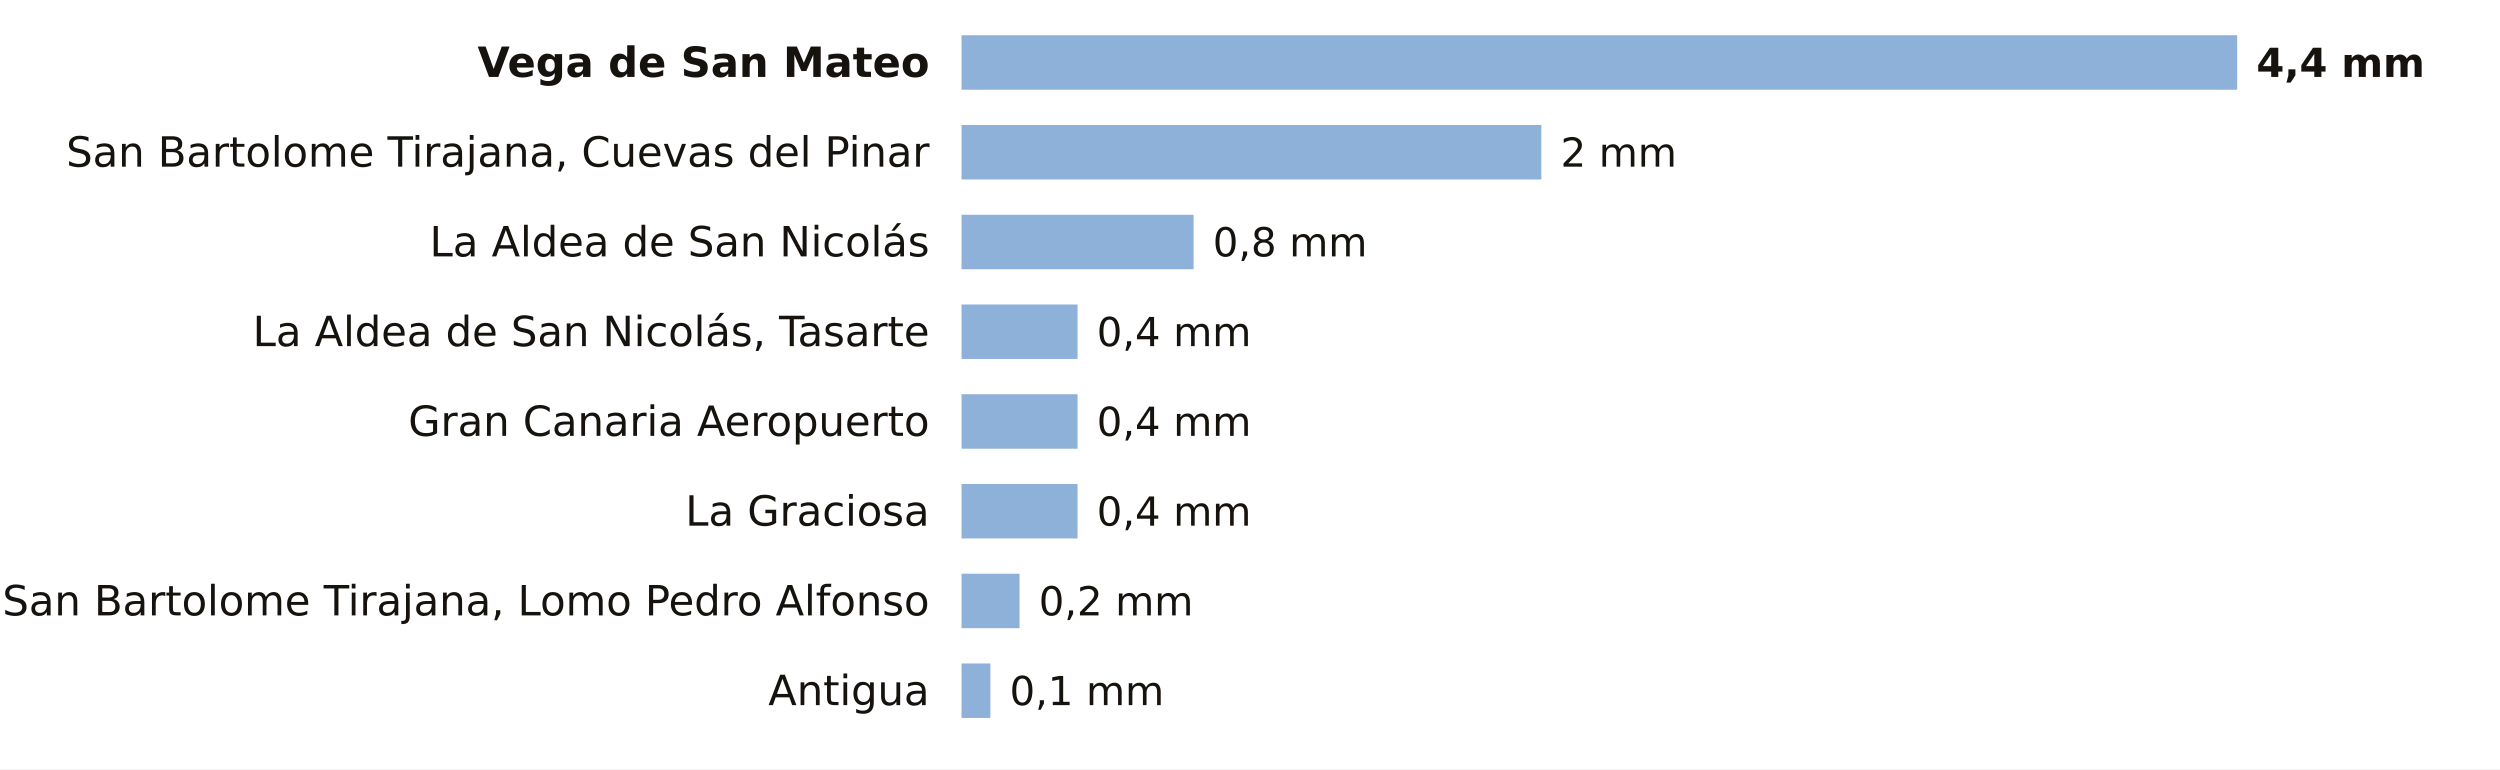
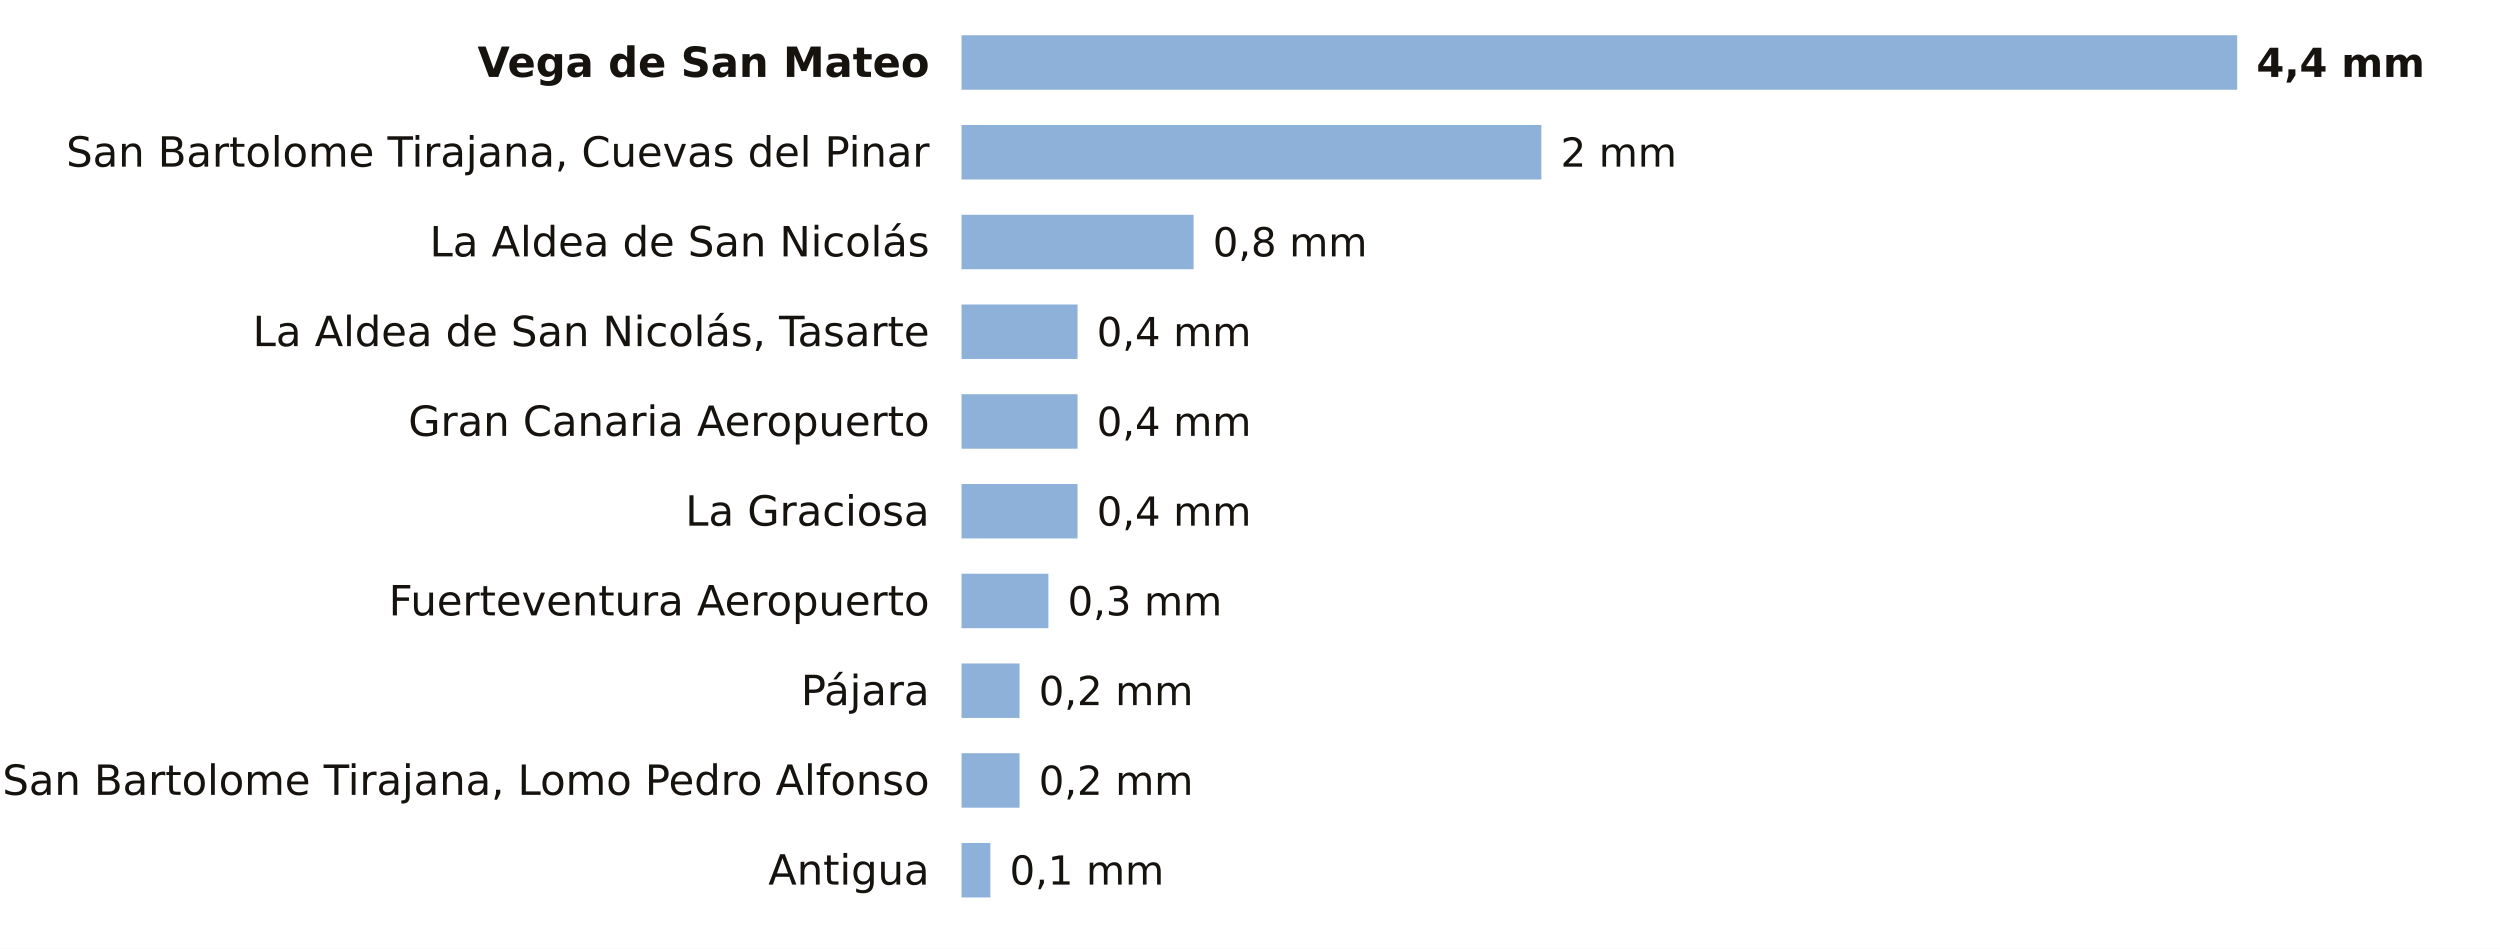
- <svg xmlns="http://www.w3.org/2000/svg" viewBox="0 0 780 240" width="780" height="240" role="img" aria-label="La lluvia de los últimos 7 días en las estaciones de AEMET de Las Palmas">
-   <rect width="780" height="240" fill="#FFFFFF" />
+ <svg xmlns="http://www.w3.org/2000/svg" viewBox="0 0 780 296" width="780" height="296" role="img" aria-label="La lluvia de los últimos 7 días en las estaciones de AEMET de Las Palmas">
+   <rect width="780" height="296" fill="#FFFFFF" />
  <text x="290.0" y="24.0" font-size="13" fill="#16130F" text-anchor="end" font-weight="600" font-family="Public Sans, DejaVu Sans, Arial, sans-serif">Vega de San Mateo</text>
  <rect x="300" y="11" width="398.0" height="17" fill="#8EB1DA" />
  <text x="704.0" y="24.0" font-size="12.5" fill="#16130F" text-anchor="start" font-weight="700" font-family="Public Sans, DejaVu Sans, Arial, sans-serif">4,4 mm</text>
  <text x="290.0" y="52.0" font-size="13" fill="#16130F" text-anchor="end" font-weight="400" font-family="Public Sans, DejaVu Sans, Arial, sans-serif">San Bartolome Tirajana, Cuevas del Pinar</text>
  <rect x="300" y="39" width="180.9" height="17" fill="#8EB1DA" />
  <text x="486.9" y="52.0" font-size="12.5" fill="#16130F" text-anchor="start" font-weight="500" font-family="Public Sans, DejaVu Sans, Arial, sans-serif">2 mm</text>
  <text x="290.0" y="80.0" font-size="13" fill="#16130F" text-anchor="end" font-weight="400" font-family="Public Sans, DejaVu Sans, Arial, sans-serif">La Aldea de San Nicolás</text>
  <rect x="300" y="67" width="72.4" height="17" fill="#8EB1DA" />
  <text x="378.4" y="80.0" font-size="12.5" fill="#16130F" text-anchor="start" font-weight="500" font-family="Public Sans, DejaVu Sans, Arial, sans-serif">0,8 mm</text>
  <text x="290.0" y="108.0" font-size="13" fill="#16130F" text-anchor="end" font-weight="400" font-family="Public Sans, DejaVu Sans, Arial, sans-serif">La Aldea de San Nicolás, Tasarte</text>
  <rect x="300" y="95" width="36.2" height="17" fill="#8EB1DA" />
  <text x="342.2" y="108.0" font-size="12.5" fill="#16130F" text-anchor="start" font-weight="500" font-family="Public Sans, DejaVu Sans, Arial, sans-serif">0,4 mm</text>
  <text x="290.0" y="136.0" font-size="13" fill="#16130F" text-anchor="end" font-weight="400" font-family="Public Sans, DejaVu Sans, Arial, sans-serif">Gran Canaria Aeropuerto</text>
  <rect x="300" y="123" width="36.2" height="17" fill="#8EB1DA" />
  <text x="342.2" y="136.0" font-size="12.5" fill="#16130F" text-anchor="start" font-weight="500" font-family="Public Sans, DejaVu Sans, Arial, sans-serif">0,4 mm</text>
  <text x="290.0" y="164.0" font-size="13" fill="#16130F" text-anchor="end" font-weight="400" font-family="Public Sans, DejaVu Sans, Arial, sans-serif">La Graciosa</text>
  <rect x="300" y="151" width="36.2" height="17" fill="#8EB1DA" />
  <text x="342.2" y="164.0" font-size="12.5" fill="#16130F" text-anchor="start" font-weight="500" font-family="Public Sans, DejaVu Sans, Arial, sans-serif">0,4 mm</text>
-   <text x="290.0" y="192.0" font-size="13" fill="#16130F" text-anchor="end" font-weight="400" font-family="Public Sans, DejaVu Sans, Arial, sans-serif">San Bartolome Tirajana, Lomo Pedro Alfonso</text>
-   <rect x="300" y="179" width="18.1" height="17" fill="#8EB1DA" />
-   <text x="324.1" y="192.0" font-size="12.5" fill="#16130F" text-anchor="start" font-weight="500" font-family="Public Sans, DejaVu Sans, Arial, sans-serif">0,2 mm</text>
-   <text x="290.0" y="220.0" font-size="13" fill="#16130F" text-anchor="end" font-weight="400" font-family="Public Sans, DejaVu Sans, Arial, sans-serif">Antigua</text>
-   <rect x="300" y="207" width="9.0" height="17" fill="#8EB1DA" />
-   <text x="315.0" y="220.0" font-size="12.5" fill="#16130F" text-anchor="start" font-weight="500" font-family="Public Sans, DejaVu Sans, Arial, sans-serif">0,1 mm</text>
+   <text x="290.0" y="192.0" font-size="13" fill="#16130F" text-anchor="end" font-weight="400" font-family="Public Sans, DejaVu Sans, Arial, sans-serif">Fuerteventura Aeropuerto</text>
+   <rect x="300" y="179" width="27.1" height="17" fill="#8EB1DA" />
+   <text x="333.1" y="192.0" font-size="12.5" fill="#16130F" text-anchor="start" font-weight="500" font-family="Public Sans, DejaVu Sans, Arial, sans-serif">0,3 mm</text>
+   <text x="290.0" y="220.0" font-size="13" fill="#16130F" text-anchor="end" font-weight="400" font-family="Public Sans, DejaVu Sans, Arial, sans-serif">Pájara</text>
+   <rect x="300" y="207" width="18.1" height="17" fill="#8EB1DA" />
+   <text x="324.1" y="220.0" font-size="12.5" fill="#16130F" text-anchor="start" font-weight="500" font-family="Public Sans, DejaVu Sans, Arial, sans-serif">0,2 mm</text>
+   <text x="290.0" y="248.0" font-size="13" fill="#16130F" text-anchor="end" font-weight="400" font-family="Public Sans, DejaVu Sans, Arial, sans-serif">San Bartolome Tirajana, Lomo Pedro Alfonso</text>
+   <rect x="300" y="235" width="18.1" height="17" fill="#8EB1DA" />
+   <text x="324.1" y="248.0" font-size="12.5" fill="#16130F" text-anchor="start" font-weight="500" font-family="Public Sans, DejaVu Sans, Arial, sans-serif">0,2 mm</text>
+   <text x="290.0" y="276.0" font-size="13" fill="#16130F" text-anchor="end" font-weight="400" font-family="Public Sans, DejaVu Sans, Arial, sans-serif">Antigua</text>
+   <rect x="300" y="263" width="9.0" height="17" fill="#8EB1DA" />
+   <text x="315.0" y="276.0" font-size="12.5" fill="#16130F" text-anchor="start" font-weight="500" font-family="Public Sans, DejaVu Sans, Arial, sans-serif">0,1 mm</text>
</svg>
